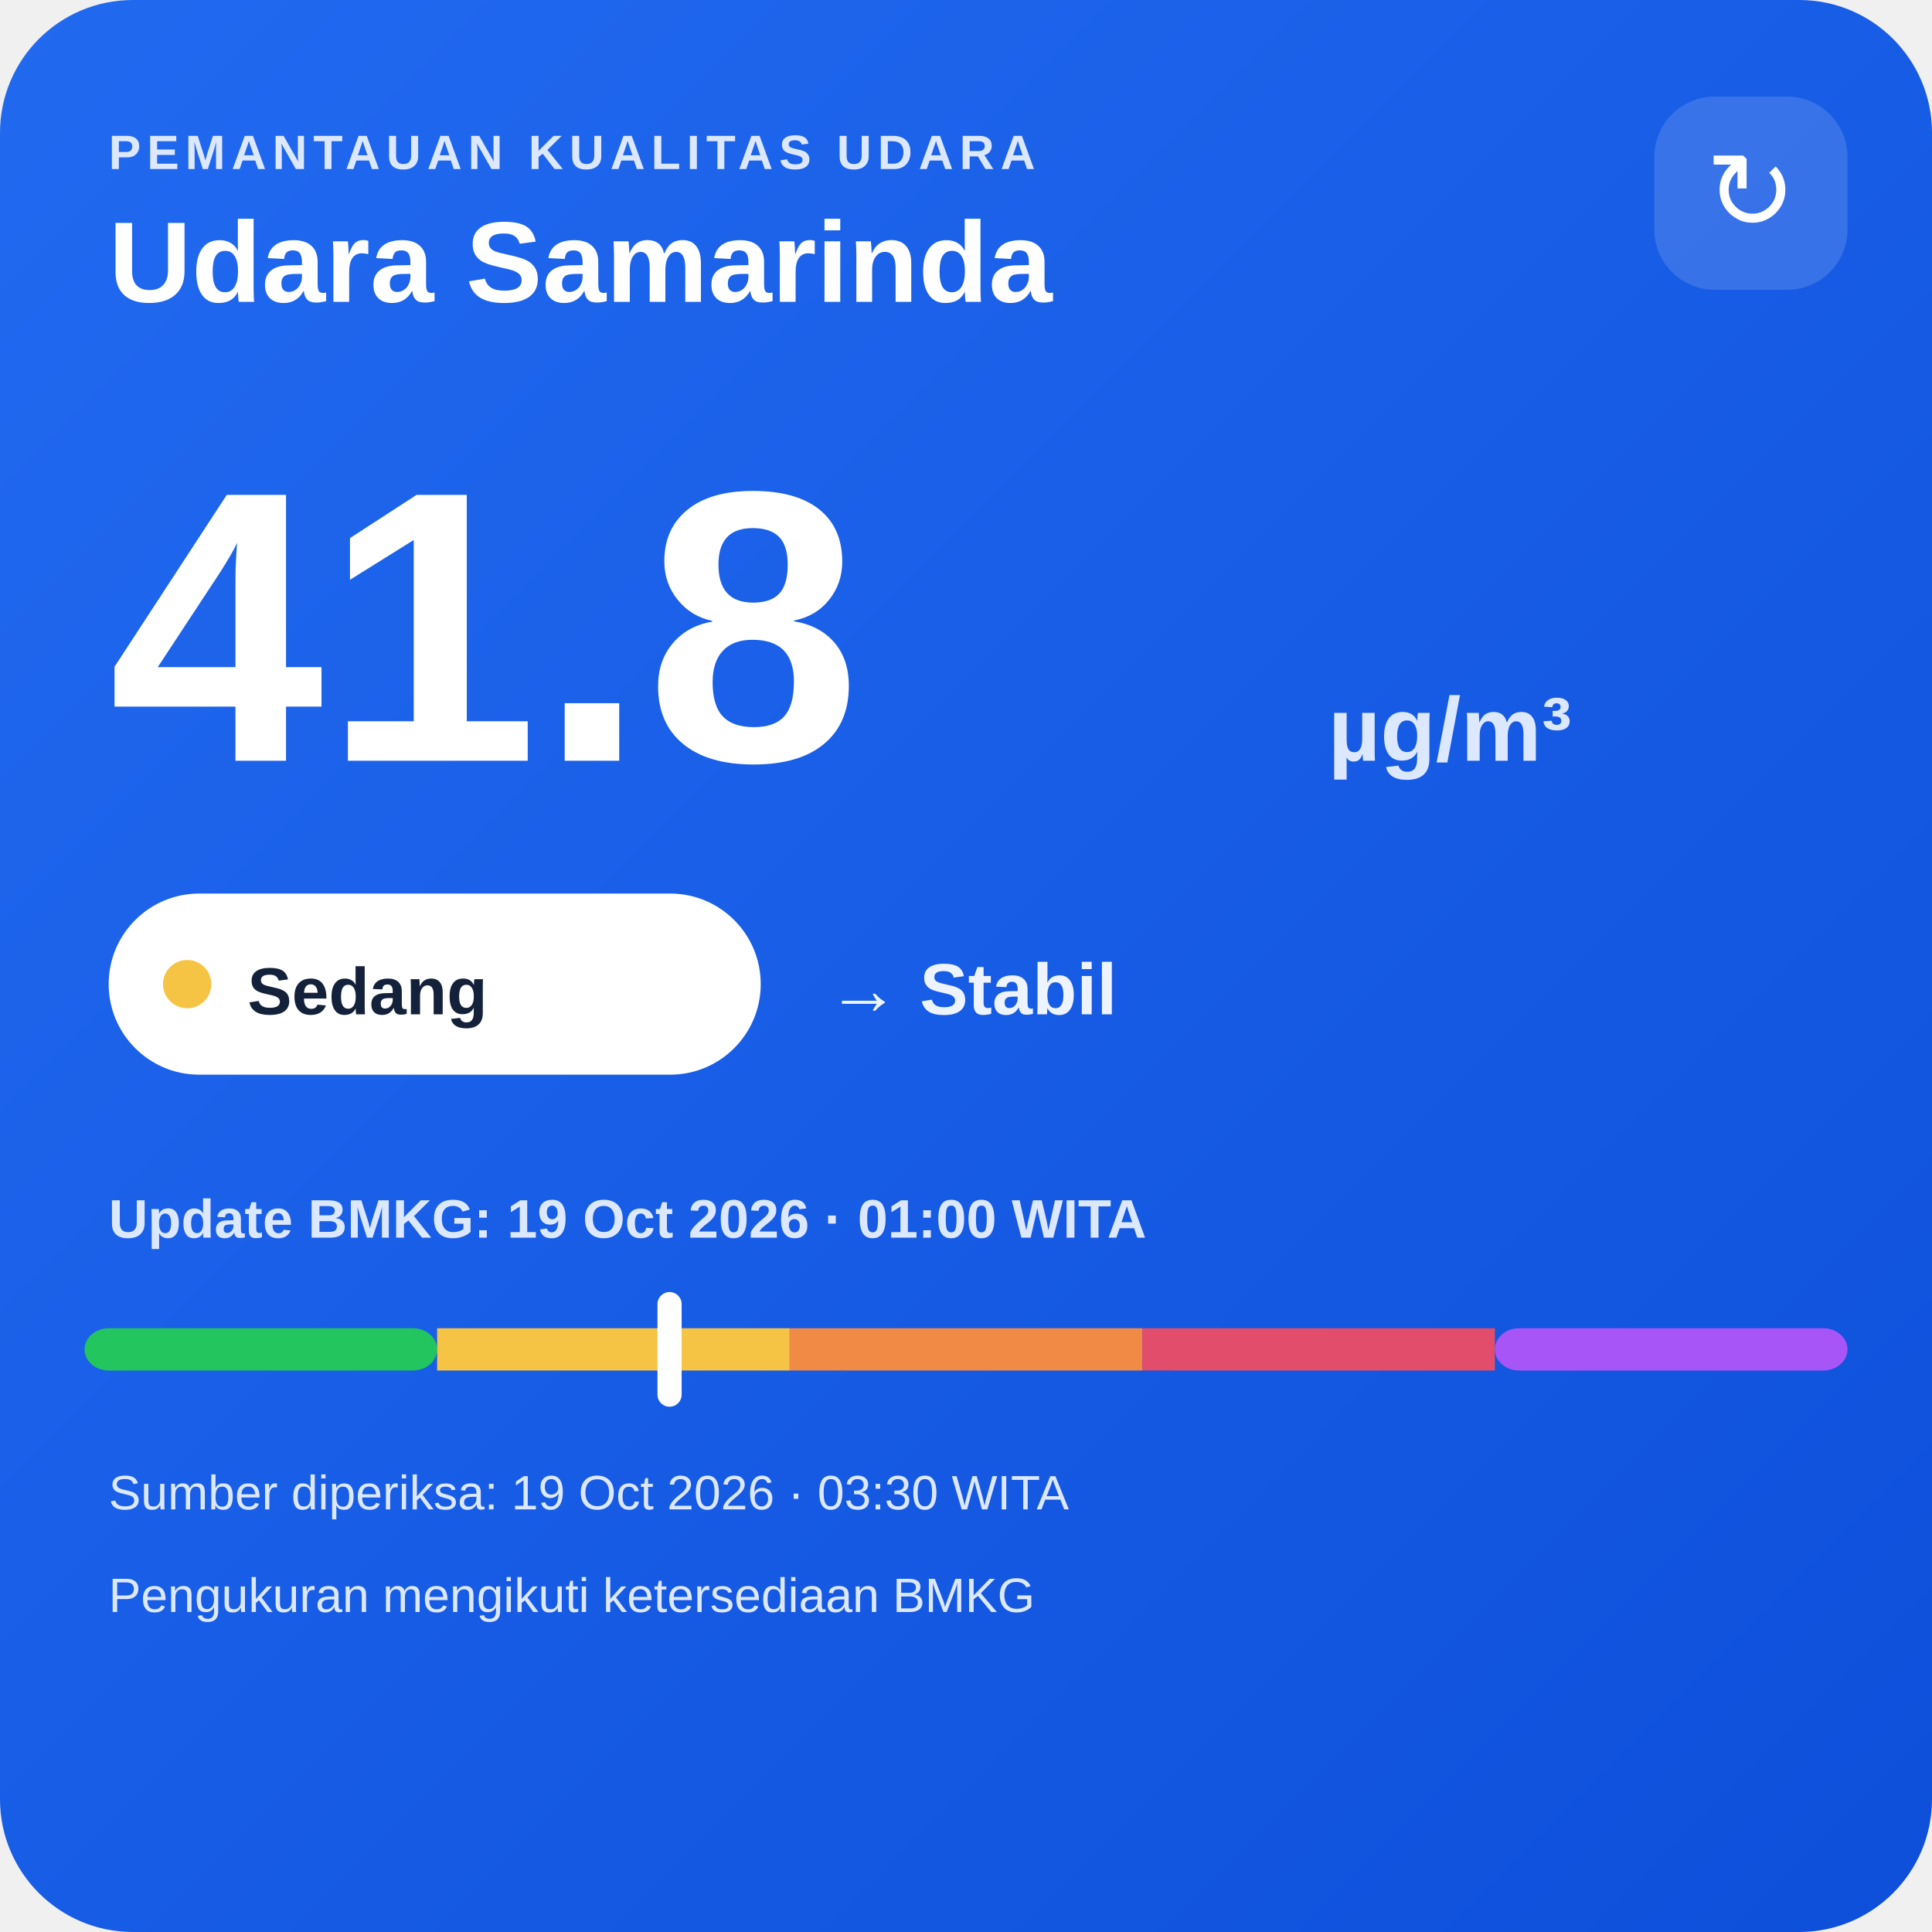
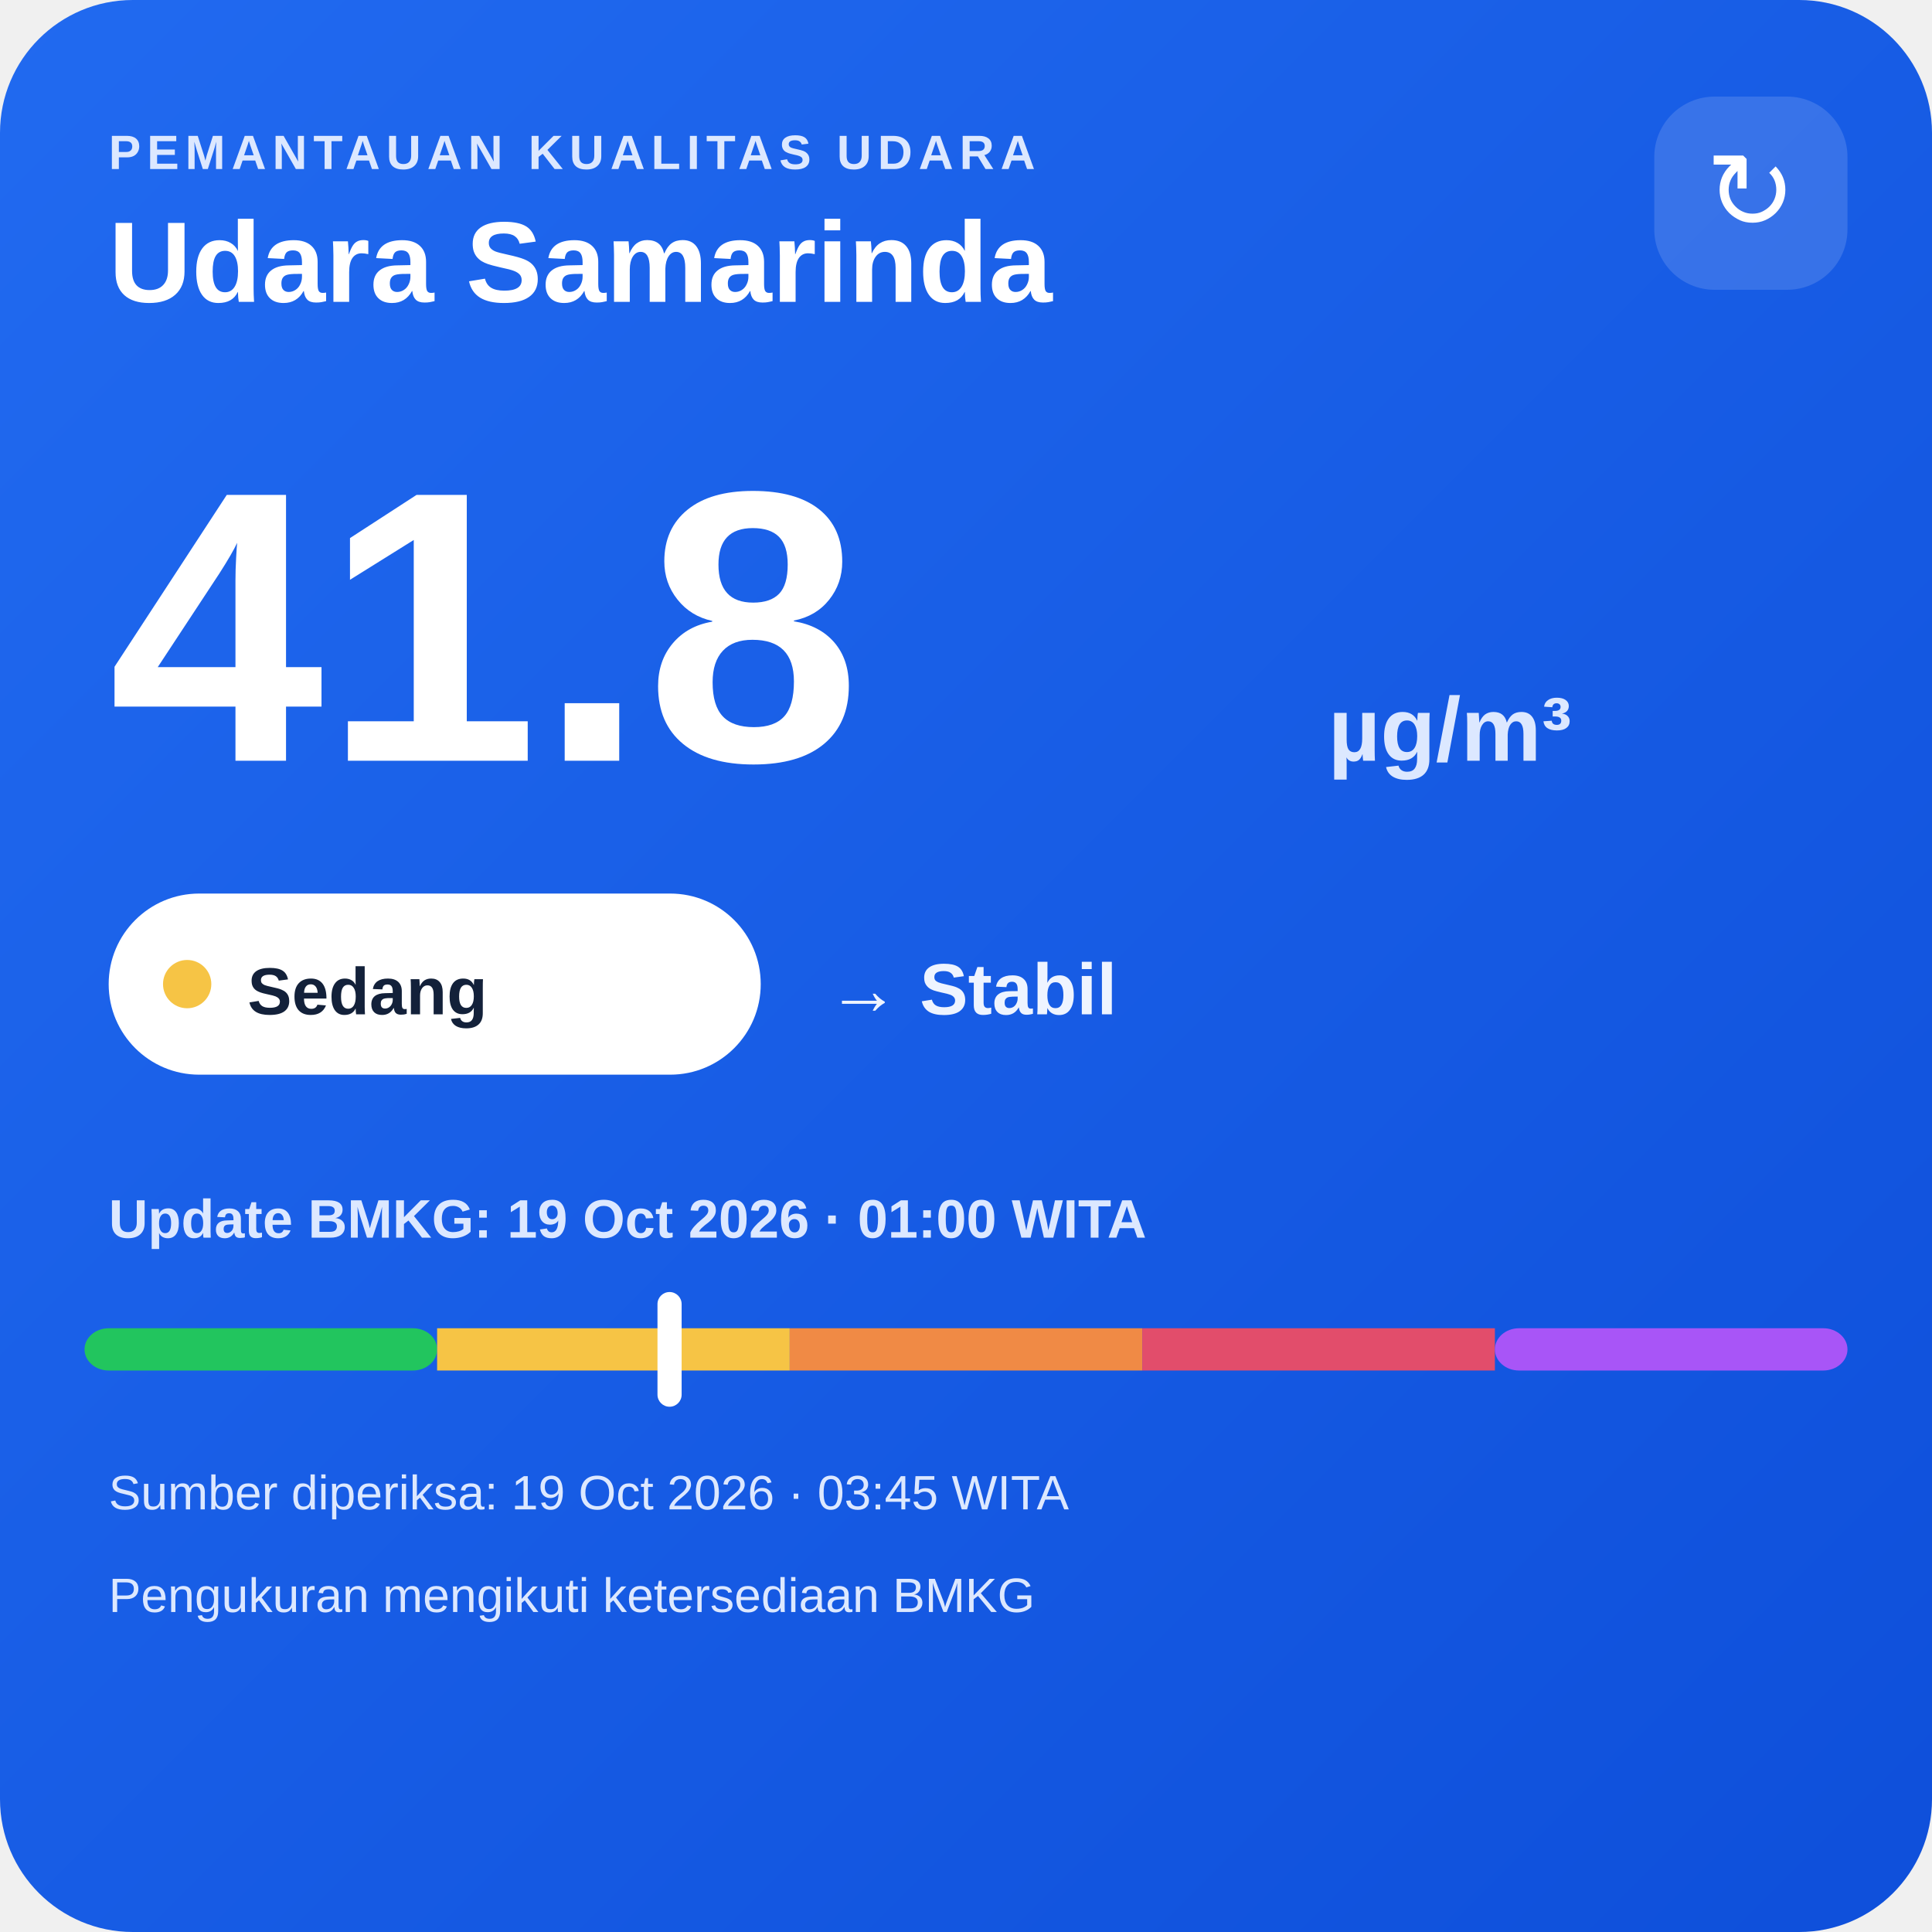
<svg xmlns="http://www.w3.org/2000/svg" width="320" height="320" viewBox="0 0 320 320">
  <defs>
    <linearGradient id="bg" x1="0" y1="0" x2="1" y2="1">
      <stop offset="0" stop-color="#216af0" />
      <stop offset="1" stop-color="#0e4fda" />
    </linearGradient>
  </defs>
  <rect width="320" height="320" rx="22" fill="url(#bg)" />
  <text x="18" y="28" fill="#dce8ff" font-family="Arial,sans-serif" font-size="8" font-weight="700" letter-spacing="1">PEMANTAUAN KUALITAS UDARA</text>
  <text x="18" y="50" fill="#ffffff" font-family="Arial,sans-serif" font-size="19" font-weight="700">Udara Samarinda</text>
  <rect x="274" y="16" width="32" height="32" rx="10" fill="#ffffff" fill-opacity=".14" />
  <text x="290" y="38" text-anchor="middle" fill="#ffffff" font-family="Arial,sans-serif" font-size="18">↻</text>
  <text x="18" y="126" fill="#ffffff" font-family="Arial,sans-serif" font-size="64" font-weight="800">41.8</text>
  <text x="220" y="126" fill="#dce8ff" font-family="Arial,sans-serif" font-size="15" font-weight="700">µg/m³</text>
  <rect x="18" y="148" width="108" height="30" rx="15" fill="#ffffff" />
  <circle cx="31" cy="163" r="4" fill="#f6c445" />
  <text x="41" y="168" fill="#13213a" font-family="Arial,sans-serif" font-size="11" font-weight="700">Sedang</text>
  <text x="137" y="168" fill="#eef4ff" font-family="Arial,sans-serif" font-size="12" font-weight="700">→ Stabil</text>
  <text x="18" y="205" fill="#dce8ff" font-family="Arial,sans-serif" font-size="9" font-weight="700">Update BMKG: 19 Oct 2026 · 01:00 WITA</text>
  <rect x="14" y="220" width="58.4" height="7" rx="4" fill="#22c55e" />
  <rect x="72.4" y="220" width="58.4" height="7" fill="#f6c445" />
  <rect x="130.8" y="220" width="58.4" height="7" fill="#f08a45" />
  <rect x="189.2" y="220" width="58.4" height="7" fill="#e24d6b" />
  <rect x="247.6" y="220" width="58.4" height="7" rx="4" fill="#a855f7" />
  <rect x="108.9" y="214" width="4" height="19" rx="2" fill="#ffffff" />
-   <text x="18" y="250" fill="#dce8ff" font-family="Arial,sans-serif" font-size="8">Sumber diperiksa: 19 Oct 2026 · 03:30 WITA</text>
+   <text x="18" y="250" fill="#dce8ff" font-family="Arial,sans-serif" font-size="8">Sumber diperiksa: 19 Oct 2026 · 03:45 WITA</text>
  <text x="18" y="267" fill="#dce8ff" font-family="Arial,sans-serif" font-size="8">Pengukuran mengikuti ketersediaan BMKG</text>
</svg>
